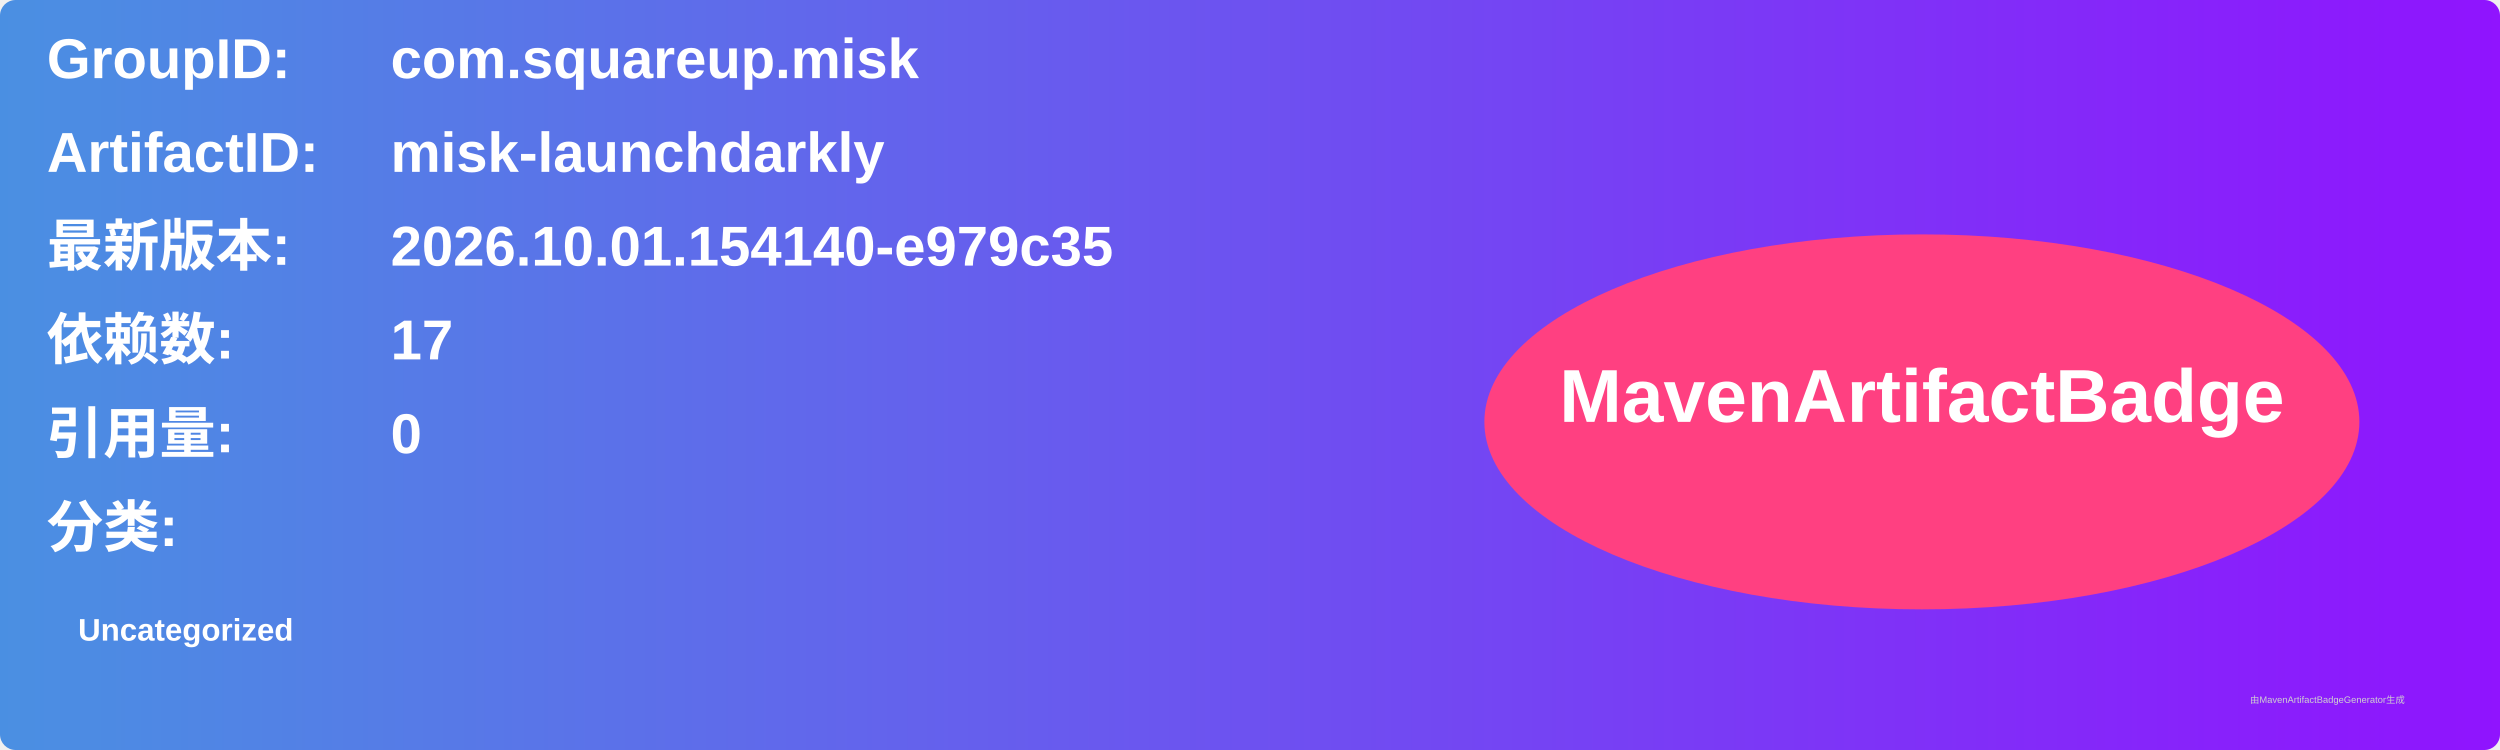
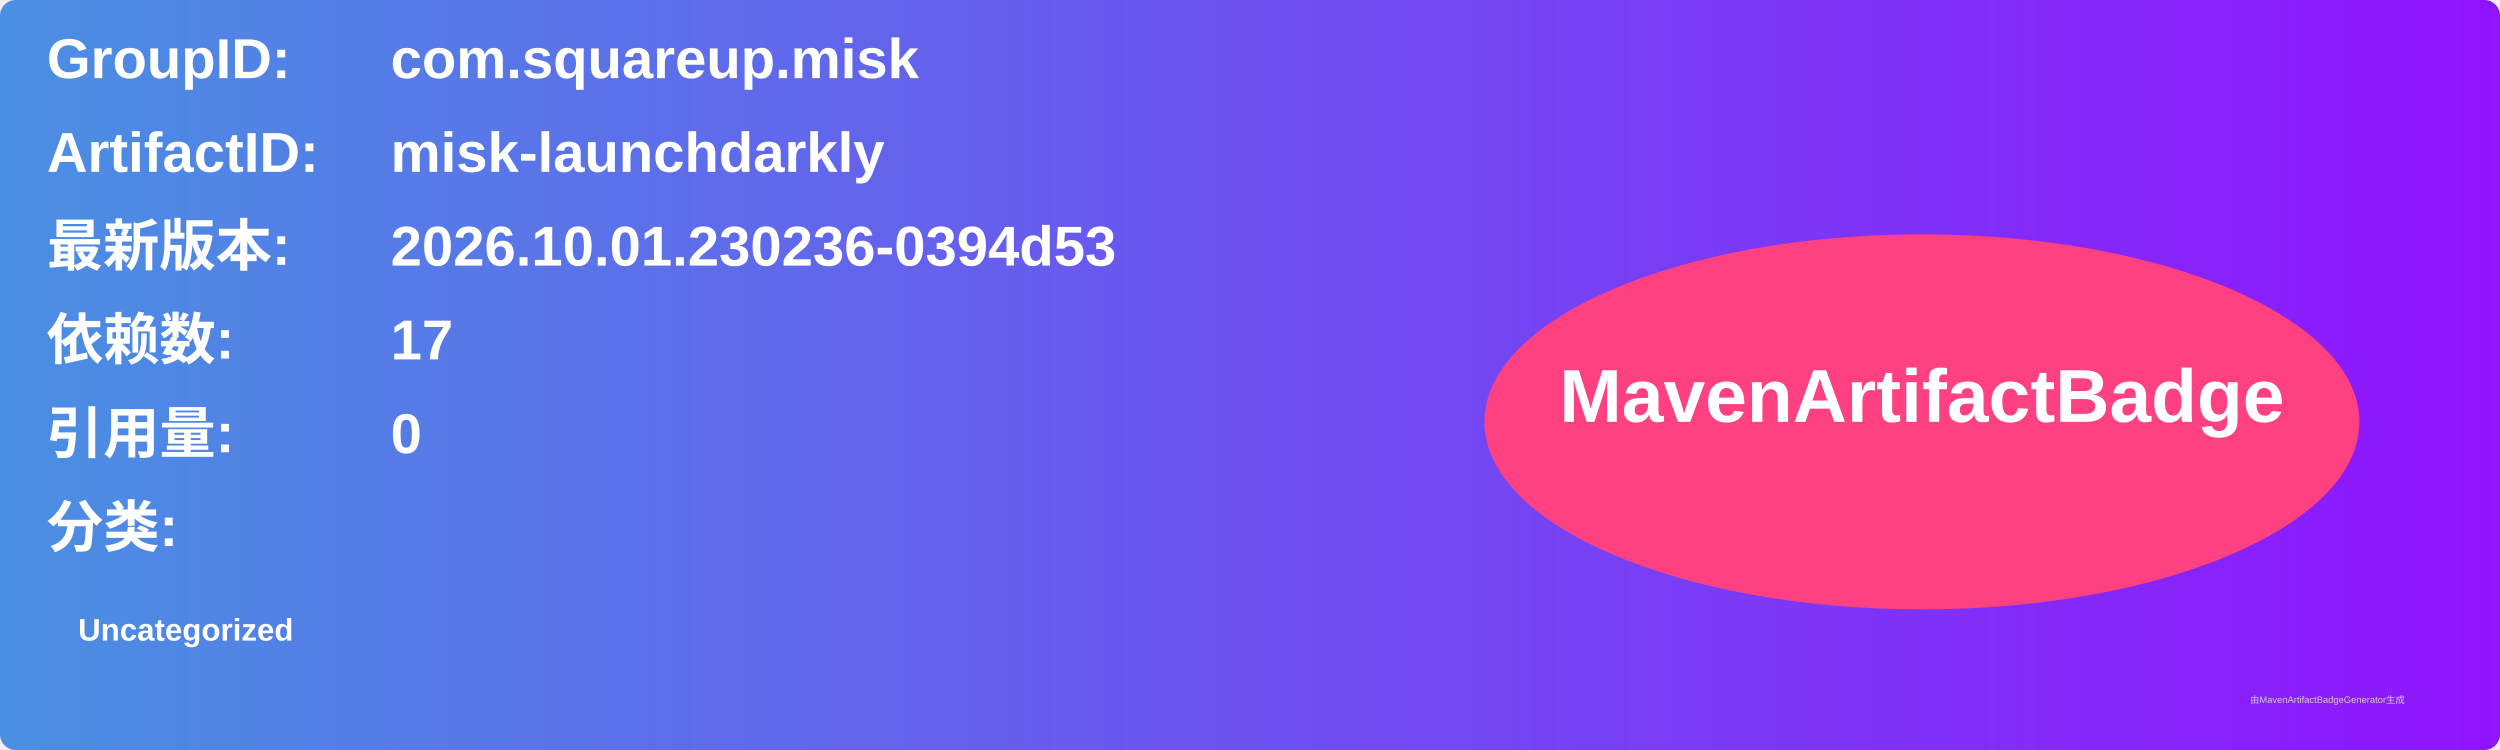
<svg xmlns="http://www.w3.org/2000/svg" width="800" height="240" viewBox="0 0 800 240">
  <linearGradient id="grad" x1="0%" y1="0%" x2="100%" y2="0%">
    <stop offset="0%" stop-color="#4a90e2" />
    <stop offset="100%" stop-color="#9013fe" />
  </linearGradient>
  <rect width="100%" height="100%" rx="5" ry="5" fill="url(#grad)" />
  <g transform="translate(15, 15)">
    <text x="0" y="10" font-family="Arial" font-size="18" fill="white" font-weight="bold" width="260">GroupID:</text>
    <text x="110" y="10" font-family="Arial" font-size="18" fill="white" font-weight="bold" width="460">com.squareup.misk</text>
    <text x="0" y="40" font-family="Arial" font-size="18" fill="white" font-weight="bold" width="260">ArtifactID:</text>
    <text x="110" y="40" font-family="Arial" font-size="18" fill="white" font-weight="bold" width="460">misk-launchdarkly</text>
    <text x="0" y="70" font-family="Arial" font-size="18" fill="white" font-weight="bold">最新版本:</text>
    <text x="110" y="70" font-family="Arial" font-size="18" fill="white" font-weight="bold">
-       <tspan font-weight="bold">2026.10.01.154140-e979c35</tspan>
+       <tspan font-weight="bold">2026.10.01.230236-0394d53</tspan>
    </text>
    <text x="0" y="100" font-family="Arial" font-size="18" fill="white" font-weight="bold">依赖数: </text>
    <text x="110" y="100" font-family="Arial" font-size="18" fill="white">
      <tspan font-weight="bold">17</tspan>
    </text>
    <text x="0" y="130" font-family="Arial" font-size="18" fill="white" font-weight="bold">引用量: </text>
    <text x="110" y="130" font-family="Arial" font-size="18" fill="white">
      <tspan font-weight="bold">0</tspan>
    </text>
    <text x="0" y="160" font-family="Arial" font-size="18" fill="white" font-weight="bold">分类:</text>
    <text x="10" y="190" font-family="Arial" font-size="10" fill="white">
      <tspan font-weight="bold">Uncategorized</tspan>
    </text>
    <ellipse cx="600" cy="120" rx="140" ry="60" fill="#ff4081" />
    <text x="600" y="120" text-anchor="middle" font-family="Arial" font-size="24" fill="white" font-weight="bold">MavenArtifactBadge</text>
  </g>
  <text x="720" y="225" font-family="Arial" font-size="3" fill="#d0d0d0">由MavenArtifactBadgeGenerator生成</text>
</svg>
